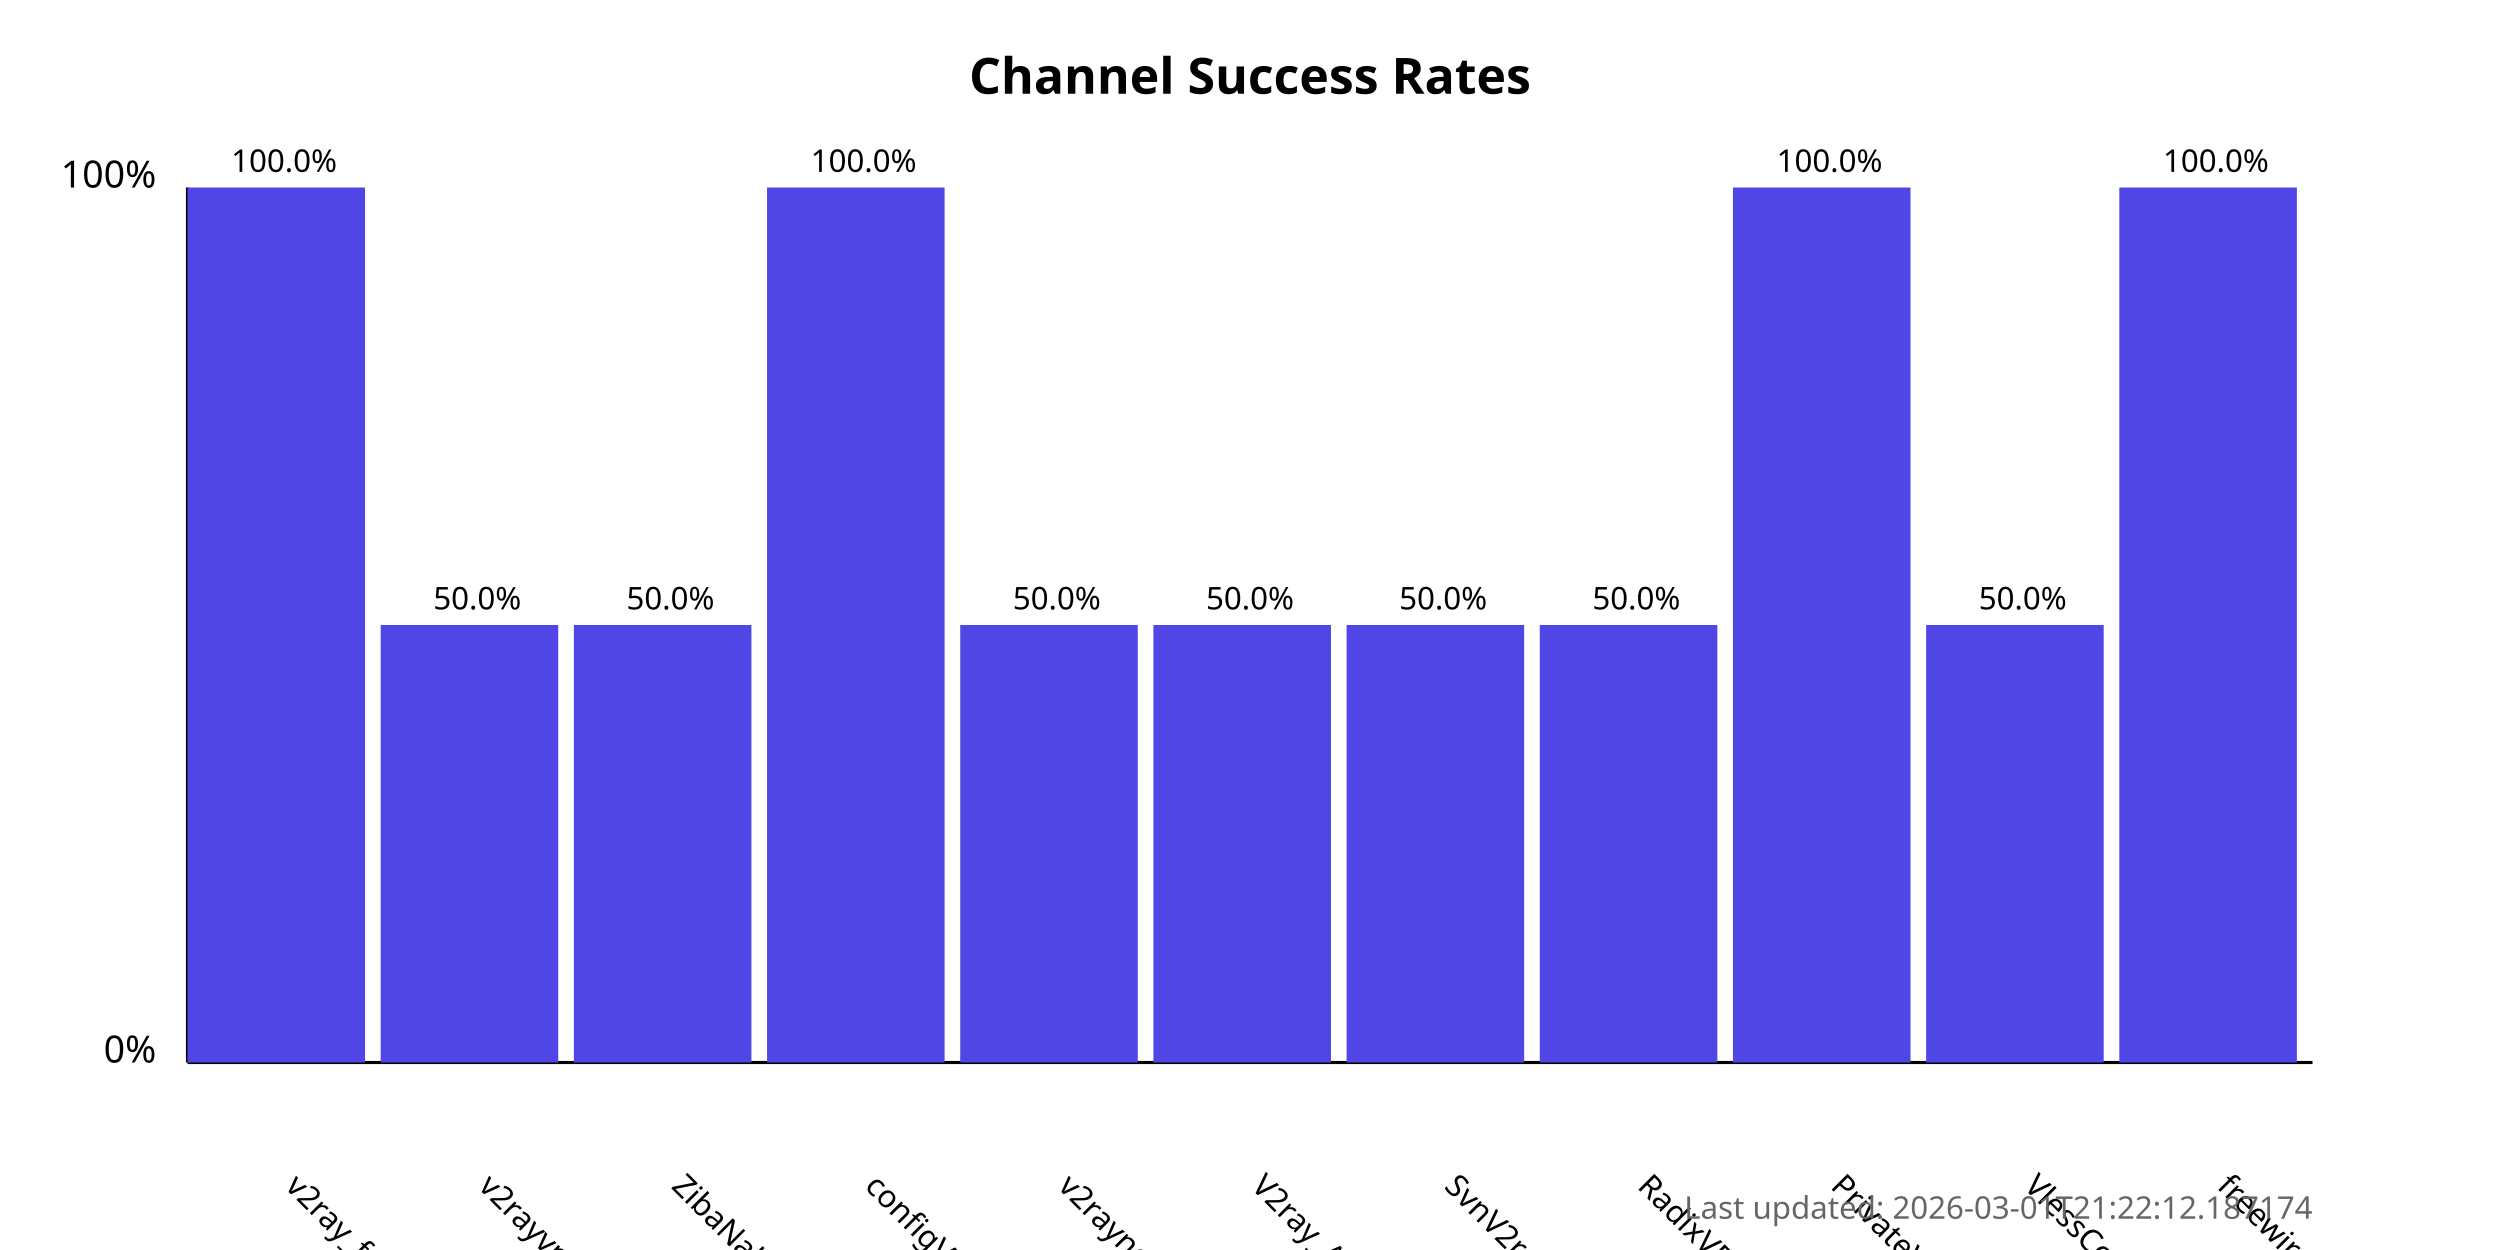
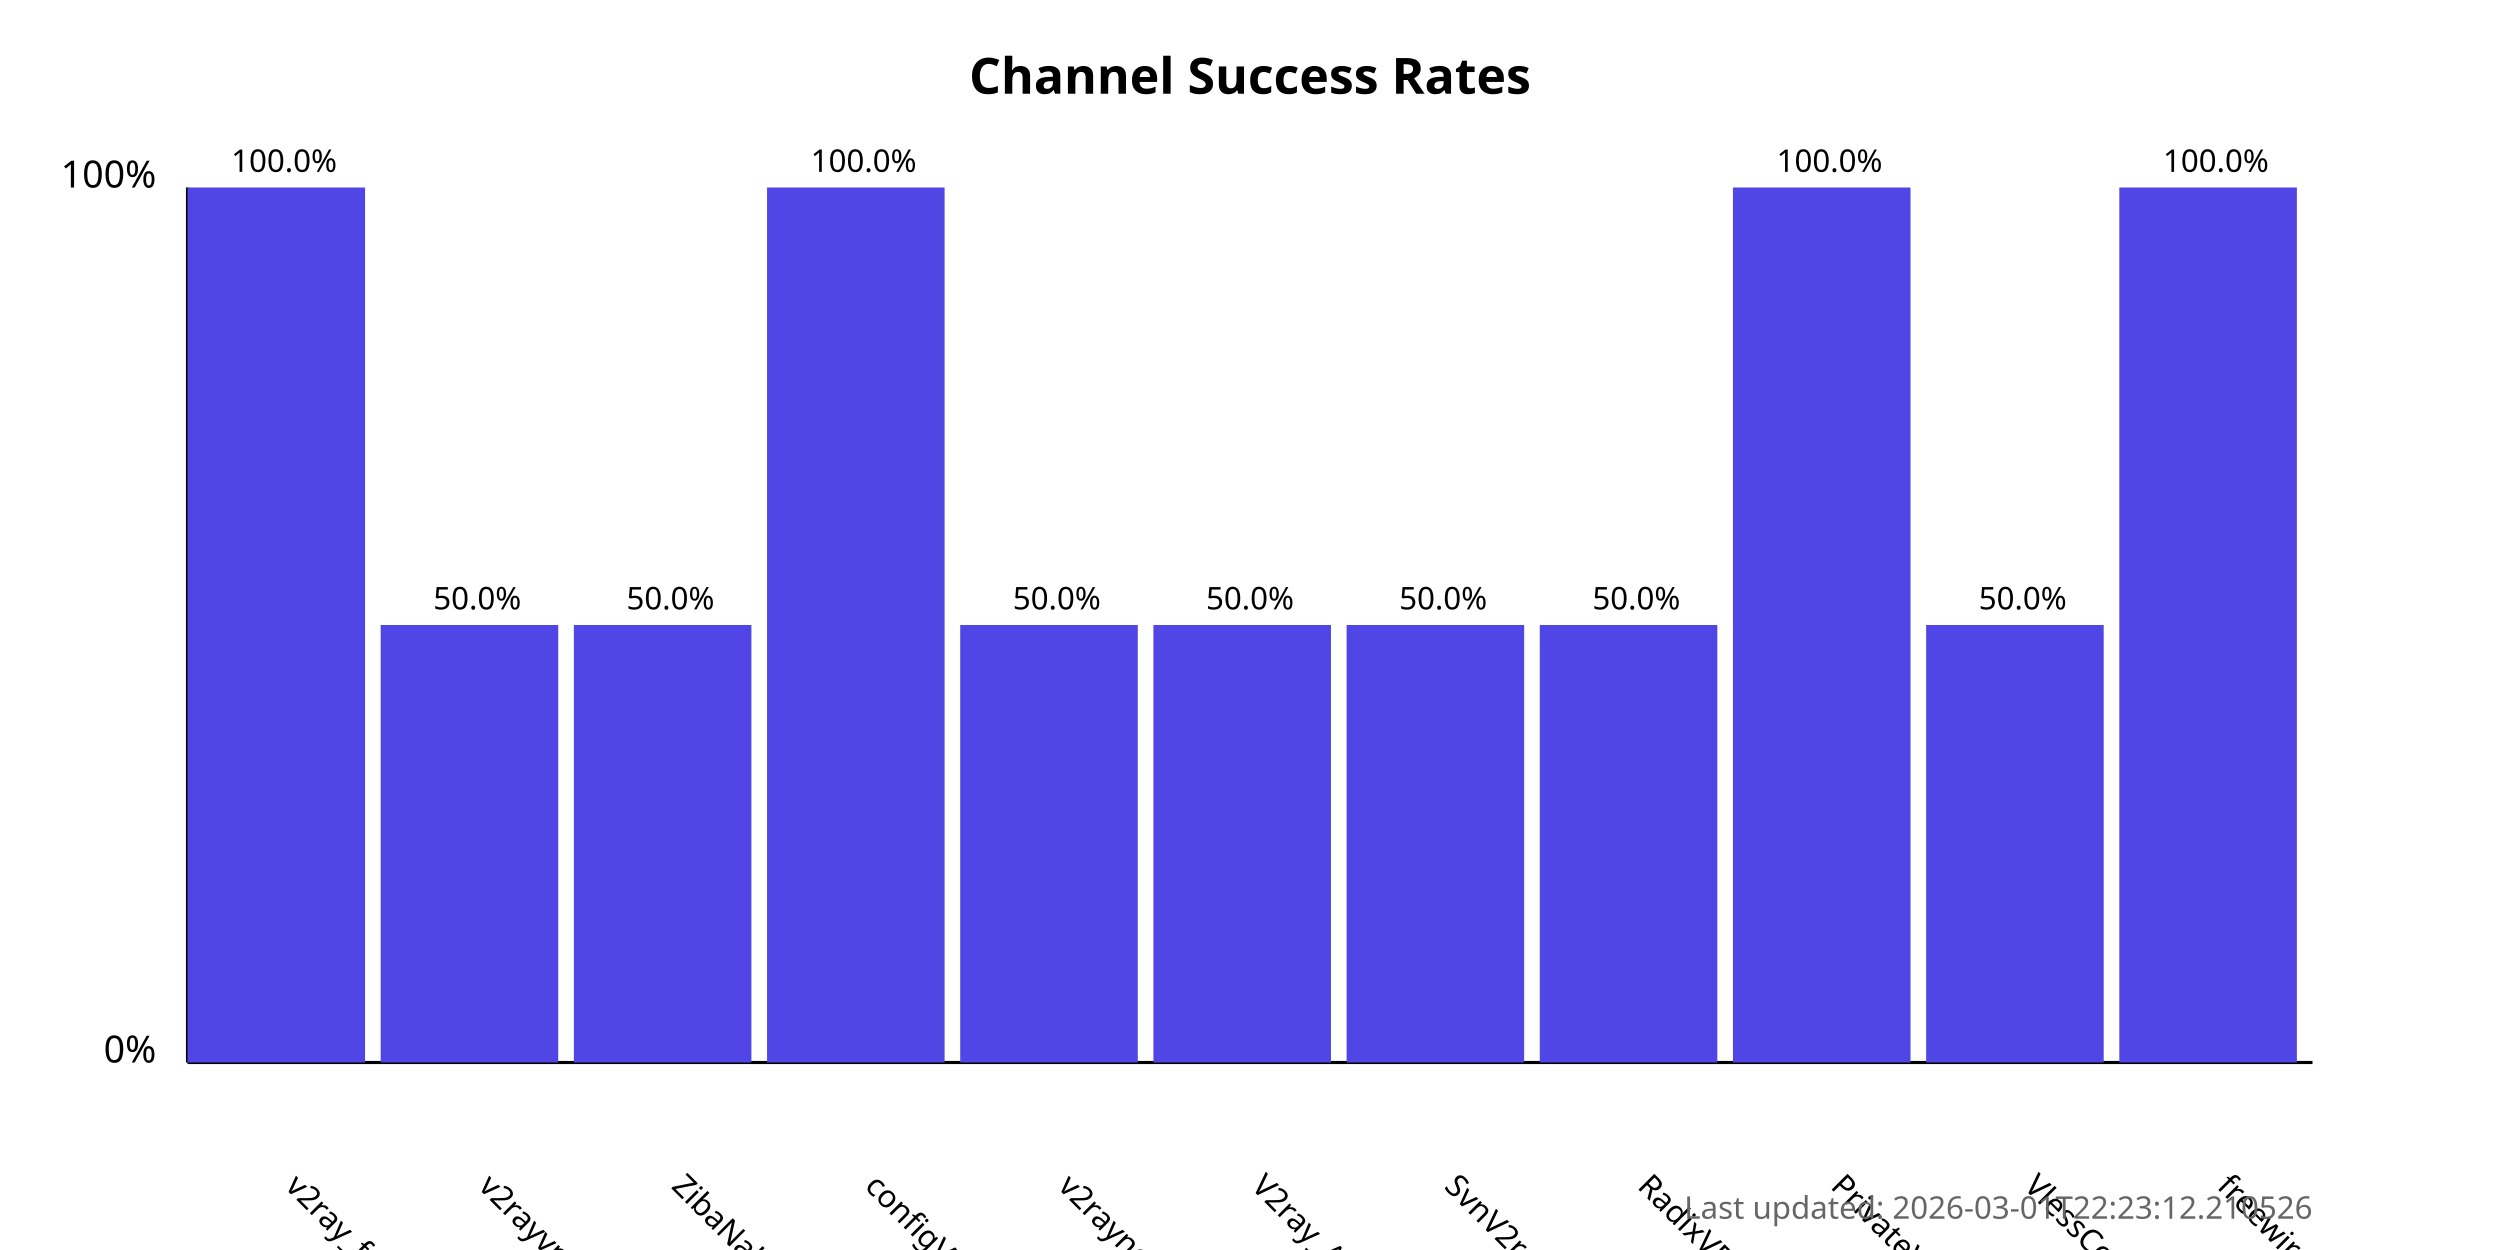
<svg xmlns="http://www.w3.org/2000/svg" width="800" height="400">
  <style>
            .chart-title { font: bold 16px sans-serif; }
            .axis-label { font: 12px sans-serif; }
            .tick-label { font: 10px sans-serif; }
            .bar { fill: #4f46e5; }
            .bar:hover { fill: #6366f1; }
            .timestamp { font: 10px sans-serif; fill: #666; }
        </style>
  <text x="400.0" y="30" text-anchor="middle" class="chart-title">
            Channel Success Rates
        </text>
  <line x1="60" y1="340" x2="60" y2="60" stroke="black" stroke-width="1" />
  <line x1="60" y1="340" x2="740" y2="340" stroke="black" stroke-width="1" />
  <text x="50" y="340" text-anchor="end" class="axis-label">0%</text>
  <text x="50" y="60" text-anchor="end" class="axis-label">100%</text>
  <g>
    <rect x="60" y="60.0" width="56.818" height="280.0" class="bar" />
    <text x="90.909" y="380" transform="rotate(45, 90.90909, 380)" text-anchor="start" class="tick-label">
                v2ray_free_conf
            </text>
    <text x="90.909" y="55.0" text-anchor="middle" class="tick-label">
                100.0%
            </text>
  </g>
  <g>
    <rect x="121.818" y="200.0" width="56.818" height="140.0" class="bar" />
    <text x="152.727" y="380" transform="rotate(45, 152.7273, 380)" text-anchor="start" class="tick-label">
                v2rayvpno
            </text>
    <text x="152.727" y="195.0" text-anchor="middle" class="tick-label">
                50.0%
            </text>
  </g>
  <g>
    <rect x="183.636" y="200.0" width="56.818" height="140.0" class="bar" />
    <text x="214.545" y="380" transform="rotate(45, 214.5455, 380)" text-anchor="start" class="tick-label">
                ZibaNabz
            </text>
    <text x="214.545" y="195.0" text-anchor="middle" class="tick-label">
                50.0%
            </text>
  </g>
  <g>
    <rect x="245.455" y="60.0" width="56.818" height="280.0" class="bar" />
    <text x="276.364" y="380" transform="rotate(45, 276.3636, 380)" text-anchor="start" class="tick-label">
                configV2rayForFree
            </text>
    <text x="276.364" y="55.0" text-anchor="middle" class="tick-label">
                100.0%
            </text>
  </g>
  <g>
    <rect x="307.273" y="200.0" width="56.818" height="140.0" class="bar" />
    <text x="338.182" y="380" transform="rotate(45, 338.1818, 380)" text-anchor="start" class="tick-label">
                v2rayngvpn
            </text>
    <text x="338.182" y="195.0" text-anchor="middle" class="tick-label">
                50.0%
            </text>
  </g>
  <g>
    <rect x="369.091" y="200.0" width="56.818" height="140.0" class="bar" />
    <text x="400.0" y="380" transform="rotate(45, 400.0, 380)" text-anchor="start" class="tick-label">
                V2ray_Alpha
            </text>
    <text x="400.0" y="195.0" text-anchor="middle" class="tick-label">
                50.0%
            </text>
  </g>
  <g>
    <rect x="430.909" y="200.0" width="56.818" height="140.0" class="bar" />
    <text x="461.818" y="380" transform="rotate(45, 461.8182, 380)" text-anchor="start" class="tick-label">
                SvnV2ray
            </text>
    <text x="461.818" y="195.0" text-anchor="middle" class="tick-label">
                50.0%
            </text>
  </g>
  <g>
    <rect x="492.727" y="200.0" width="56.818" height="140.0" class="bar" />
    <text x="523.636" y="380" transform="rotate(45, 523.6364, 380)" text-anchor="start" class="tick-label">
                RadixVPN
            </text>
    <text x="523.636" y="195.0" text-anchor="middle" class="tick-label">
                50.0%
            </text>
  </g>
  <g>
    <rect x="554.545" y="60.0" width="56.818" height="280.0" class="bar" />
    <text x="585.455" y="380" transform="rotate(45, 585.4545, 380)" text-anchor="start" class="tick-label">
                PrivateVPNs
            </text>
    <text x="585.455" y="55.0" text-anchor="middle" class="tick-label">
                100.0%
            </text>
  </g>
  <g>
    <rect x="616.364" y="200.0" width="56.818" height="140.0" class="bar" />
    <text x="647.273" y="380" transform="rotate(45, 647.2727, 380)" text-anchor="start" class="tick-label">
                VlessConfig
            </text>
    <text x="647.273" y="195.0" text-anchor="middle" class="tick-label">
                50.0%
            </text>
  </g>
  <g>
    <rect x="678.182" y="60.0" width="56.818" height="280.0" class="bar" />
    <text x="709.091" y="380" transform="rotate(45, 709.0909, 380)" text-anchor="start" class="tick-label">
                freewireguard
            </text>
    <text x="709.091" y="55.0" text-anchor="middle" class="tick-label">
                100.0%
            </text>
  </g>
  <text x="740" y="390" text-anchor="end" class="timestamp">
-             Last updated: 2026-03-01T21:22:12.187174
+             Last updated: 2026-03-01T22:23:12.210526
        </text>
</svg>
